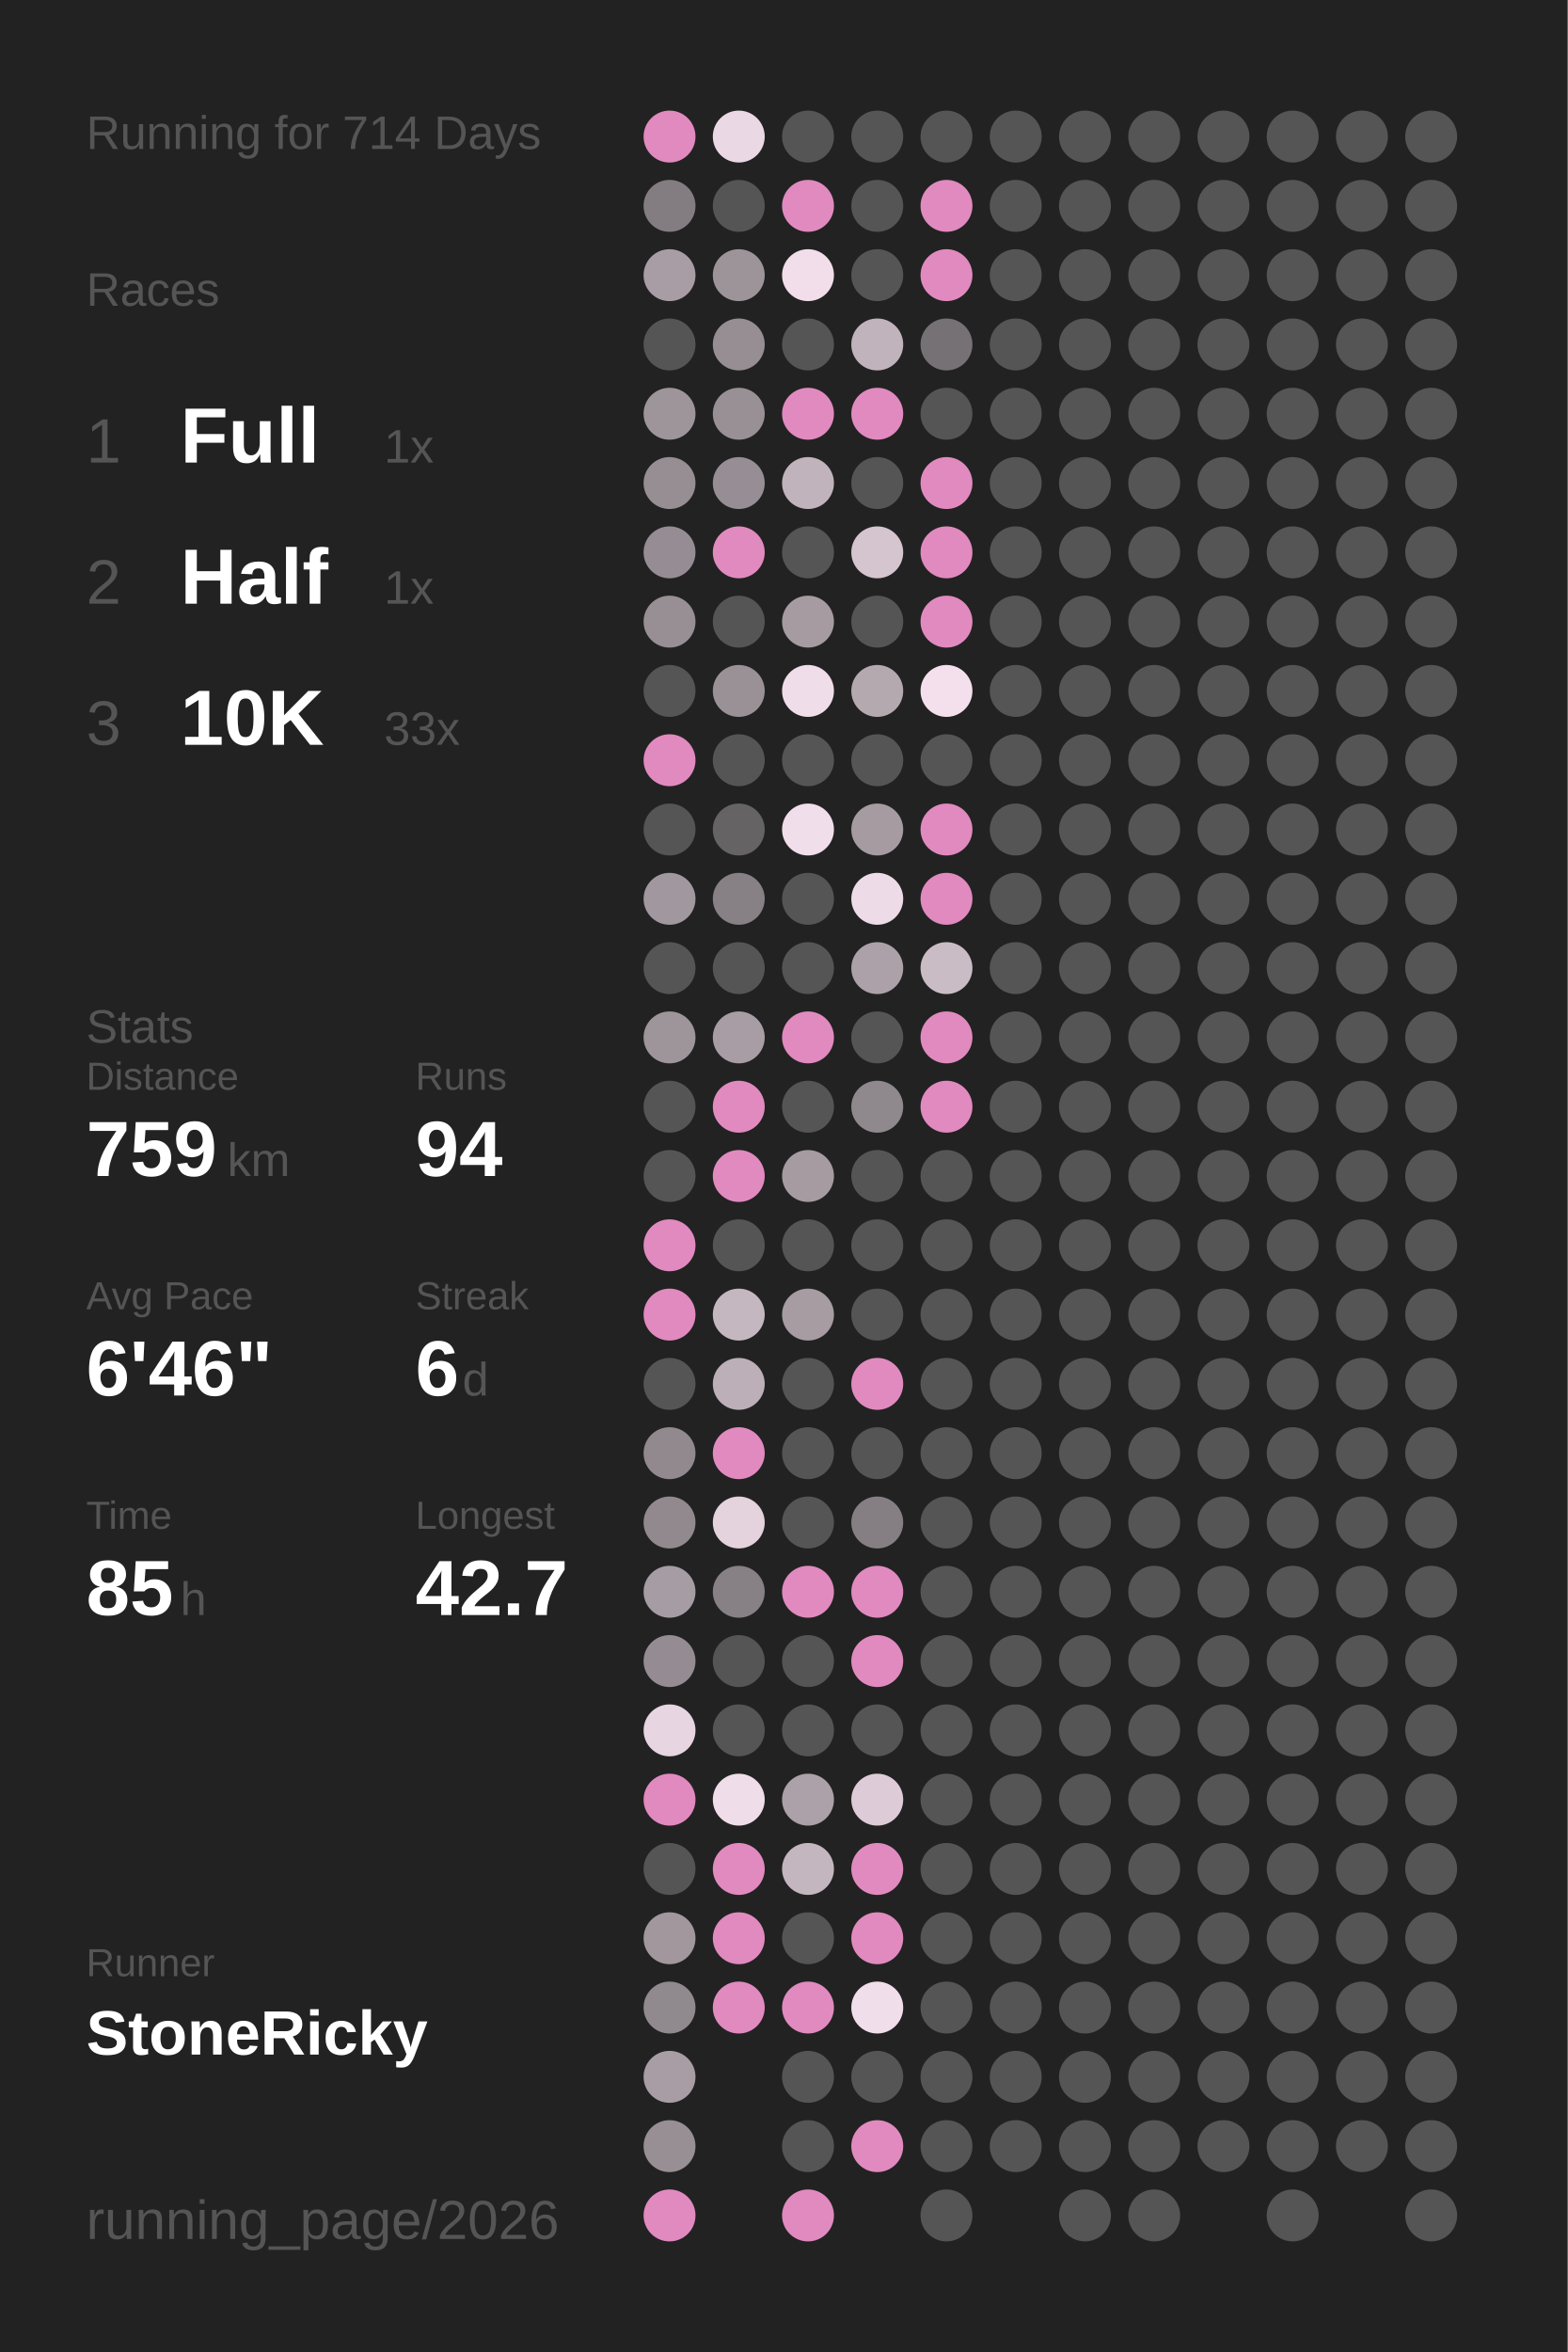
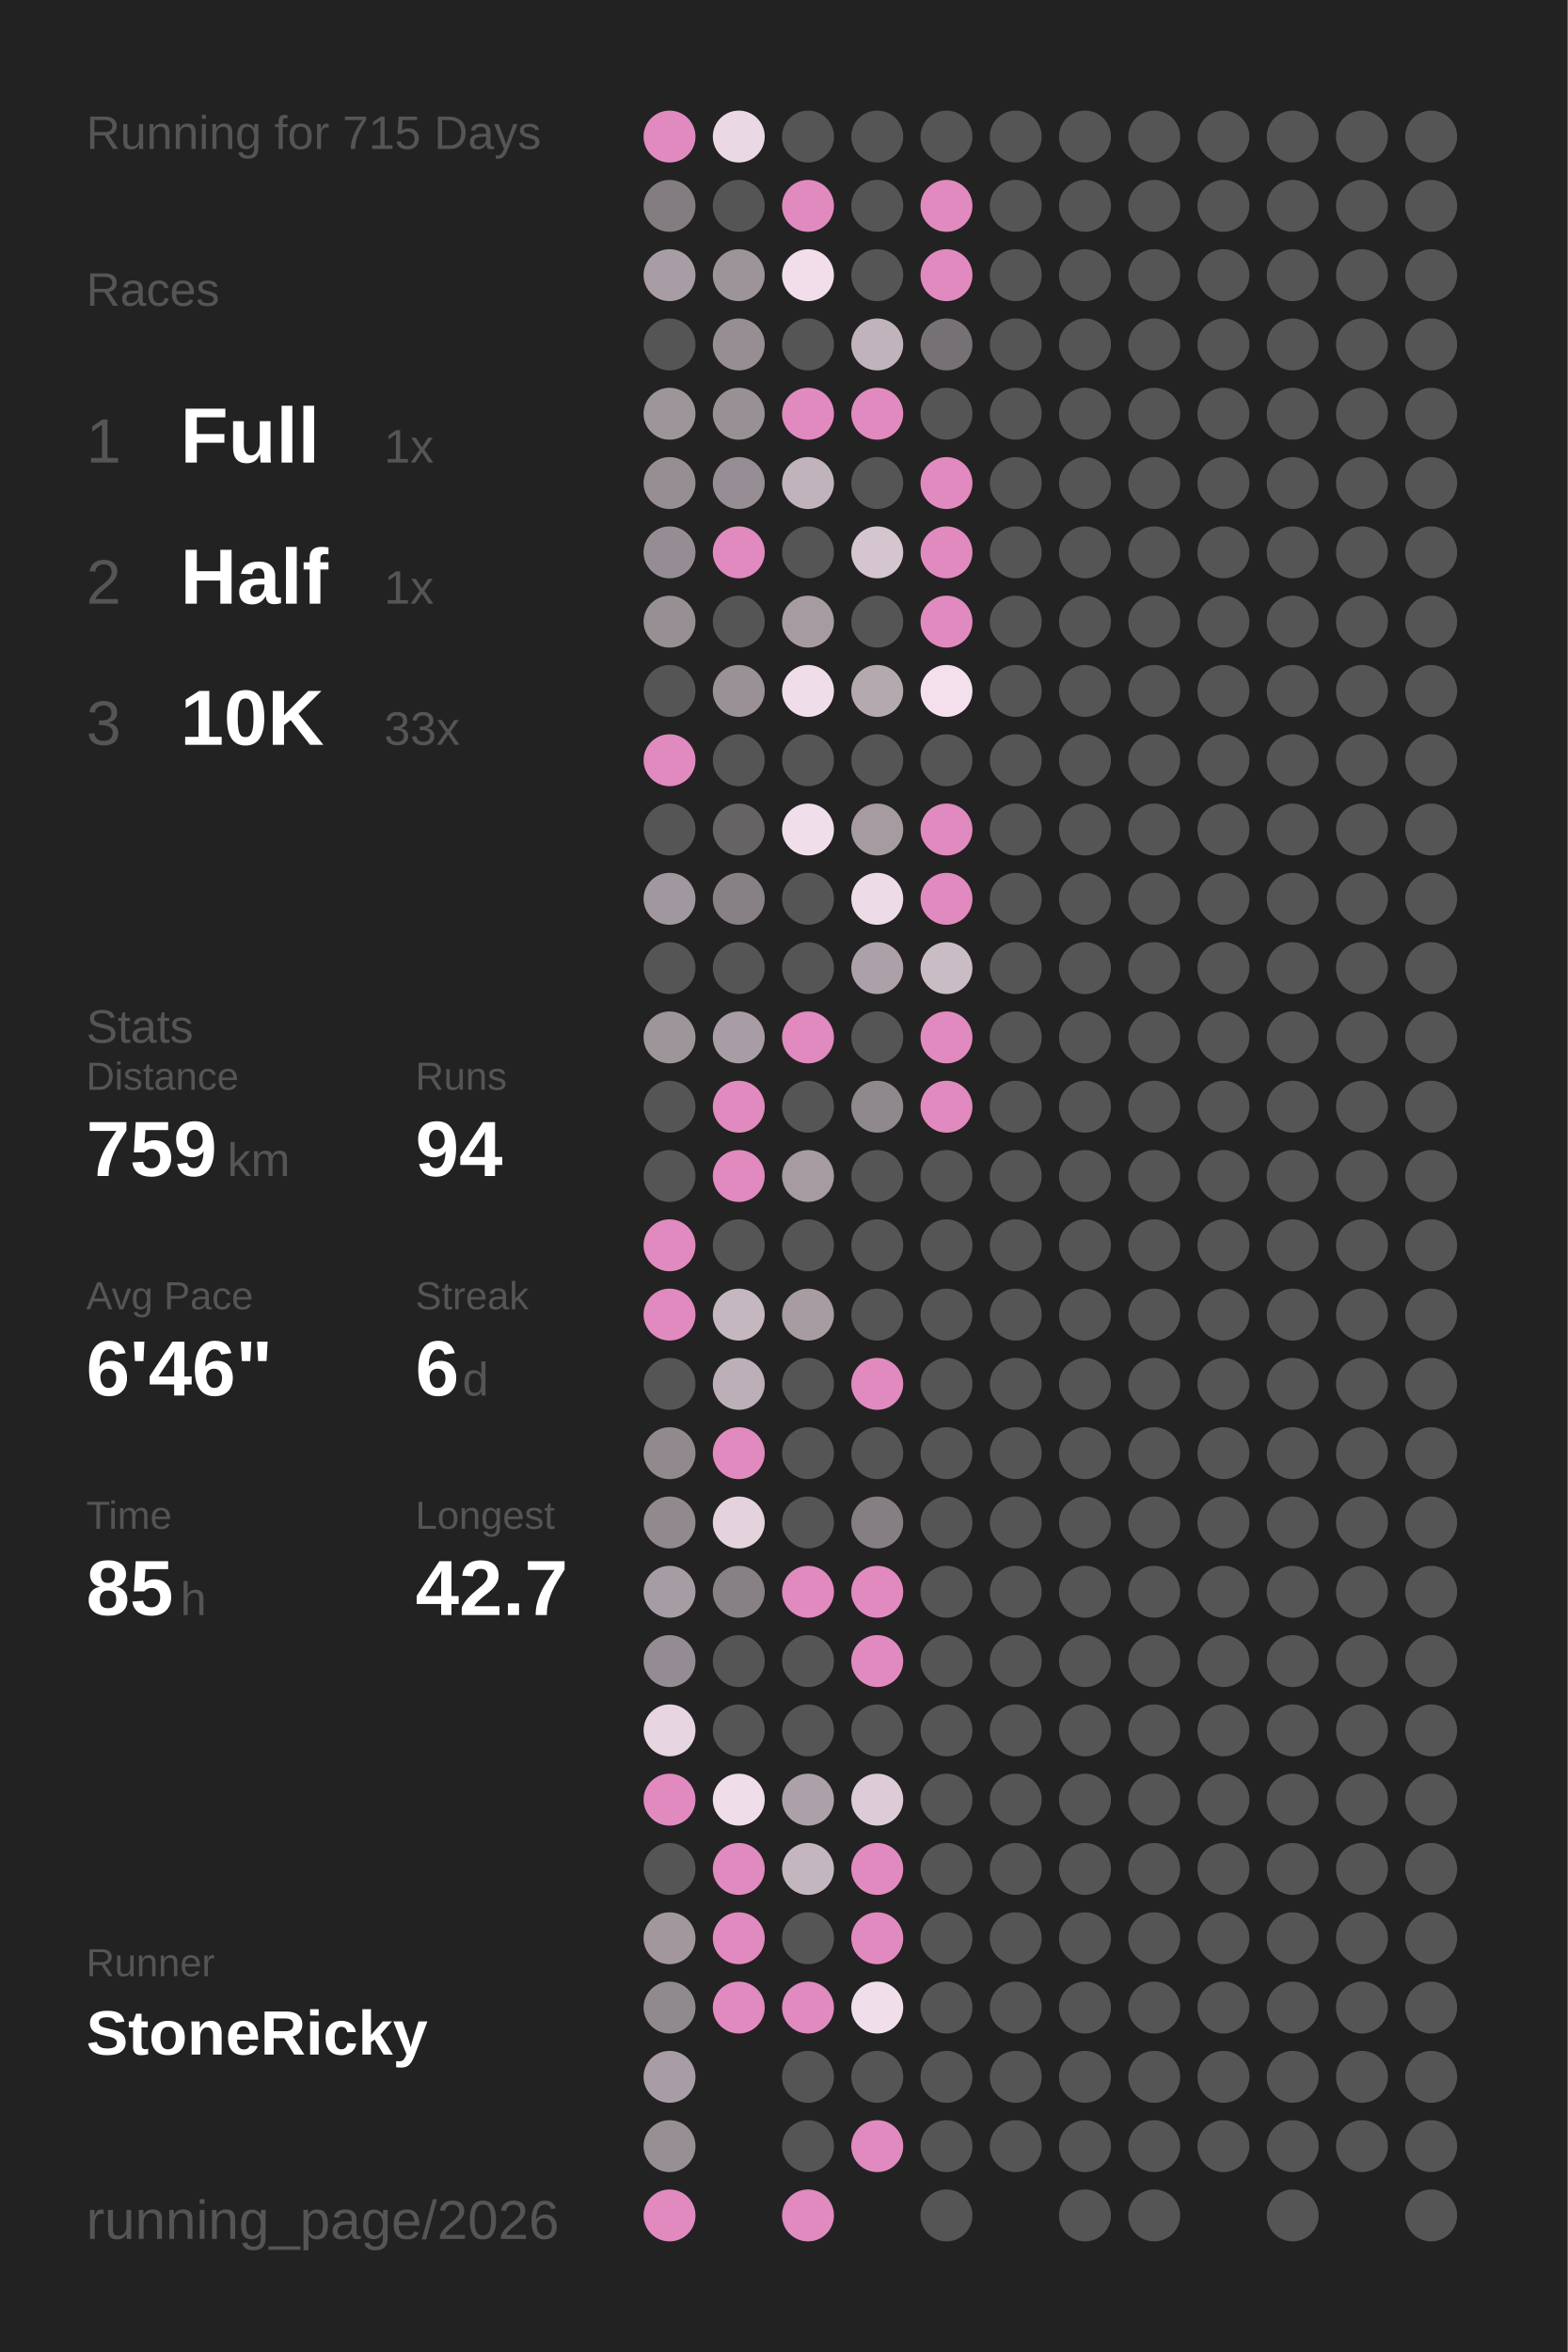
<svg xmlns="http://www.w3.org/2000/svg" baseProfile="full" height="300mm" version="1.1" viewBox="0,0,200,300" width="200mm">
  <defs />
  <rect fill="#222222" height="300" width="200" x="0" y="0" />
-   <text fill="#555555" style="font-size:6px; font-family:Arial;" x="11" y="19">Running for 714 Days</text>
+   <text fill="#555555" style="font-size:6px; font-family:Arial;" x="11" y="19">Running for 715 Days</text>
  <text fill="#555555" style="font-size:6px; font-family:Arial;" x="11" y="39">Races</text>
  <text fill="#555555" style="font-size:8px; font-family:Arial;" x="11" y="59">1</text>
  <text fill="#FFFFFF" style="font-size:10px; font-family:Arial; font-weight:bold;" x="23" y="59">Full</text>
  <text fill="#555555" style="font-size:6px; font-family:Arial;" x="49" y="59">1x</text>
  <text fill="#555555" style="font-size:8px; font-family:Arial;" x="11" y="77">2</text>
  <text fill="#FFFFFF" style="font-size:10px; font-family:Arial; font-weight:bold;" x="23" y="77">Half</text>
  <text fill="#555555" style="font-size:6px; font-family:Arial;" x="49" y="77">1x</text>
  <text fill="#555555" style="font-size:8px; font-family:Arial;" x="11" y="95">3</text>
  <text fill="#FFFFFF" style="font-size:10px; font-family:Arial; font-weight:bold;" x="23" y="95">10K</text>
  <text fill="#555555" style="font-size:6px; font-family:Arial;" x="49" y="95">33x</text>
  <text fill="#555555" style="font-size:6px; font-family:Arial;" x="11" y="133">Stats</text>
  <text fill="#555555" style="font-size:5px; font-family:Arial;" x="11" y="139">Distance</text>
  <text fill="#FFFFFF" style="font-size:10px; font-family:Arial; font-weight:bold;" x="11" y="150">759</text>
  <text fill="#555555" style="font-size:6px; font-family:Arial;" x="29" y="150">km</text>
  <text fill="#555555" style="font-size:5px; font-family:Arial;" x="53" y="139">Runs</text>
  <text fill="#FFFFFF" style="font-size:10px; font-family:Arial; font-weight:bold;" x="53" y="150">94</text>
  <text fill="#555555" style="font-size:5px; font-family:Arial;" x="11" y="167">Avg Pace</text>
  <text fill="#FFFFFF" style="font-size:10px; font-family:Arial; font-weight:bold;" x="11" y="178">6'46"</text>
  <text fill="#555555" style="font-size:5px; font-family:Arial;" x="53" y="167">Streak</text>
  <text fill="#FFFFFF" style="font-size:10px; font-family:Arial; font-weight:bold;" x="53" y="178">6</text>
  <text fill="#555555" style="font-size:6px; font-family:Arial;" x="59" y="178">d</text>
  <text fill="#555555" style="font-size:5px; font-family:Arial;" x="11" y="195">Time</text>
  <text fill="#FFFFFF" style="font-size:10px; font-family:Arial; font-weight:bold;" x="11" y="206">85</text>
  <text fill="#555555" style="font-size:6px; font-family:Arial;" x="23" y="206">h</text>
  <text fill="#555555" style="font-size:5px; font-family:Arial;" x="53" y="195">Longest</text>
  <text fill="#FFFFFF" style="font-size:10px; font-family:Arial; font-weight:bold;" x="53" y="206">42.7</text>
  <text fill="#555555" style="font-size:5px; font-family:Arial;" x="11" y="252.065">Runner</text>
  <text fill="#FFFFFF" style="font-size:8px; font-family:Arial; font-weight:bold;" x="11" y="262.065">StoneRicky</text>
  <text fill="#555555" style="font-size:7px; font-family:Arial;" x="11" y="285.581">running_page/2026</text>
  <circle cx="85.417" cy="17.419" fill="#E18ABF" r="3.312" />
  <circle cx="85.417" cy="26.258" fill="#837d81" r="3.312" />
  <circle cx="85.417" cy="35.097" fill="#a89da4" r="3.312" />
  <circle cx="85.417" cy="43.935" fill="#555555" r="3.312" />
  <circle cx="85.417" cy="52.774" fill="#9e959b" r="3.312" />
  <circle cx="85.417" cy="61.613" fill="#968e93" r="3.312" />
  <circle cx="85.417" cy="70.452" fill="#958d93" r="3.312" />
  <circle cx="85.417" cy="79.29" fill="#978f94" r="3.312" />
  <circle cx="85.417" cy="88.129" fill="#555555" r="3.312" />
  <circle cx="85.417" cy="96.968" fill="#E18ABF" r="3.312" />
  <circle cx="85.417" cy="105.806" fill="#555555" r="3.312" />
  <circle cx="85.417" cy="114.645" fill="#a1979e" r="3.312" />
  <circle cx="85.417" cy="123.484" fill="#555555" r="3.312" />
  <circle cx="85.417" cy="132.323" fill="#9e959b" r="3.312" />
  <circle cx="85.417" cy="141.161" fill="#555555" r="3.312" />
  <circle cx="85.417" cy="150" fill="#555555" r="3.312" />
  <circle cx="85.417" cy="158.839" fill="#E18ABF" r="3.312" />
  <circle cx="85.417" cy="167.677" fill="#E18ABF" r="3.312" />
  <circle cx="85.417" cy="176.516" fill="#555555" r="3.312" />
  <circle cx="85.417" cy="185.355" fill="#91898e" r="3.312" />
  <circle cx="85.417" cy="194.194" fill="#91898e" r="3.312" />
  <circle cx="85.417" cy="203.032" fill="#a69ca3" r="3.312" />
  <circle cx="85.417" cy="211.871" fill="#948c92" r="3.312" />
  <circle cx="85.417" cy="220.71" fill="#e7d5e1" r="3.312" />
  <circle cx="85.417" cy="229.548" fill="#E18ABF" r="3.312" />
  <circle cx="85.417" cy="238.387" fill="#555555" r="3.312" />
  <circle cx="85.417" cy="247.226" fill="#a1979d" r="3.312" />
  <circle cx="85.417" cy="256.065" fill="#90898e" r="3.312" />
  <circle cx="85.417" cy="264.903" fill="#a89da4" r="3.312" />
  <circle cx="85.417" cy="273.742" fill="#988f95" r="3.312" />
  <circle cx="85.417" cy="282.581" fill="#E18ABF" r="3.312" />
  <circle cx="94.25" cy="17.419" fill="#ebd8e5" r="3.312" />
  <circle cx="94.25" cy="26.258" fill="#555555" r="3.312" />
  <circle cx="94.25" cy="35.097" fill="#9d949a" r="3.312" />
  <circle cx="94.25" cy="43.935" fill="#978e94" r="3.312" />
  <circle cx="94.25" cy="52.774" fill="#999096" r="3.312" />
  <circle cx="94.25" cy="61.613" fill="#968e94" r="3.312" />
  <circle cx="94.25" cy="70.452" fill="#E18ABF" r="3.312" />
  <circle cx="94.25" cy="79.29" fill="#555555" r="3.312" />
  <circle cx="94.25" cy="88.129" fill="#9a9197" r="3.312" />
  <circle cx="94.25" cy="96.968" fill="#555555" r="3.312" />
  <circle cx="94.25" cy="105.806" fill="#656364" r="3.312" />
  <circle cx="94.25" cy="114.645" fill="#878085" r="3.312" />
  <circle cx="94.25" cy="123.484" fill="#555555" r="3.312" />
  <circle cx="94.25" cy="132.323" fill="#a89da4" r="3.312" />
  <circle cx="94.25" cy="141.161" fill="#E18ABF" r="3.312" />
  <circle cx="94.25" cy="150" fill="#E18ABF" r="3.312" />
  <circle cx="94.25" cy="158.839" fill="#555555" r="3.312" />
  <circle cx="94.25" cy="167.677" fill="#c5b7c0" r="3.312" />
  <circle cx="94.25" cy="176.516" fill="#bcafb8" r="3.312" />
  <circle cx="94.25" cy="185.355" fill="#E18ABF" r="3.312" />
  <circle cx="94.25" cy="194.194" fill="#e4d2dd" r="3.312" />
  <circle cx="94.25" cy="203.032" fill="#878085" r="3.312" />
  <circle cx="94.25" cy="211.871" fill="#555555" r="3.312" />
  <circle cx="94.25" cy="220.71" fill="#555555" r="3.312" />
  <circle cx="94.25" cy="229.548" fill="#f0ddea" r="3.312" />
  <circle cx="94.25" cy="238.387" fill="#E18ABF" r="3.312" />
  <circle cx="94.25" cy="247.226" fill="#E18ABF" r="3.312" />
  <circle cx="94.25" cy="256.065" fill="#E18ABF" r="3.312" />
  <circle cx="103.083" cy="17.419" fill="#555555" r="3.312" />
  <circle cx="103.083" cy="26.258" fill="#E18ABF" r="3.312" />
  <circle cx="103.083" cy="35.097" fill="#f1deea" r="3.312" />
  <circle cx="103.083" cy="43.935" fill="#555555" r="3.312" />
  <circle cx="103.083" cy="52.774" fill="#E18ABF" r="3.312" />
  <circle cx="103.083" cy="61.613" fill="#c1b3bc" r="3.312" />
  <circle cx="103.083" cy="70.452" fill="#555555" r="3.312" />
  <circle cx="103.083" cy="79.29" fill="#a59ba1" r="3.312" />
  <circle cx="103.083" cy="88.129" fill="#f0ddea" r="3.312" />
  <circle cx="103.083" cy="96.968" fill="#555555" r="3.312" />
  <circle cx="103.083" cy="105.806" fill="#f1deeb" r="3.312" />
  <circle cx="103.083" cy="114.645" fill="#555555" r="3.312" />
  <circle cx="103.083" cy="123.484" fill="#555555" r="3.312" />
  <circle cx="103.083" cy="132.323" fill="#E18ABF" r="3.312" />
  <circle cx="103.083" cy="141.161" fill="#555555" r="3.312" />
  <circle cx="103.083" cy="150" fill="#a59ba1" r="3.312" />
  <circle cx="103.083" cy="158.839" fill="#555555" r="3.312" />
  <circle cx="103.083" cy="167.677" fill="#a69ca2" r="3.312" />
  <circle cx="103.083" cy="176.516" fill="#555555" r="3.312" />
  <circle cx="103.083" cy="185.355" fill="#555555" r="3.312" />
  <circle cx="103.083" cy="194.194" fill="#555555" r="3.312" />
  <circle cx="103.083" cy="203.032" fill="#E18ABF" r="3.312" />
  <circle cx="103.083" cy="211.871" fill="#555555" r="3.312" />
  <circle cx="103.083" cy="220.71" fill="#555555" r="3.312" />
  <circle cx="103.083" cy="229.548" fill="#aca1a8" r="3.312" />
  <circle cx="103.083" cy="238.387" fill="#c4b6bf" r="3.312" />
  <circle cx="103.083" cy="247.226" fill="#555555" r="3.312" />
  <circle cx="103.083" cy="256.065" fill="#E18ABF" r="3.312" />
  <circle cx="103.083" cy="264.903" fill="#555555" r="3.312" />
  <circle cx="103.083" cy="273.742" fill="#555555" r="3.312" />
  <circle cx="103.083" cy="282.581" fill="#E18ABF" r="3.312" />
  <circle cx="111.917" cy="17.419" fill="#555555" r="3.312" />
  <circle cx="111.917" cy="26.258" fill="#555555" r="3.312" />
  <circle cx="111.917" cy="35.097" fill="#555555" r="3.312" />
  <circle cx="111.917" cy="43.935" fill="#c1b3bc" r="3.312" />
  <circle cx="111.917" cy="52.774" fill="#E18ABF" r="3.312" />
  <circle cx="111.917" cy="61.613" fill="#555555" r="3.312" />
  <circle cx="111.917" cy="70.452" fill="#d5c5cf" r="3.312" />
  <circle cx="111.917" cy="79.29" fill="#555555" r="3.312" />
  <circle cx="111.917" cy="88.129" fill="#b5a9b0" r="3.312" />
  <circle cx="111.917" cy="96.968" fill="#555555" r="3.312" />
  <circle cx="111.917" cy="105.806" fill="#a59ba1" r="3.312" />
  <circle cx="111.917" cy="114.645" fill="#eedbe8" r="3.312" />
  <circle cx="111.917" cy="123.484" fill="#aca1a8" r="3.312" />
  <circle cx="111.917" cy="132.323" fill="#555555" r="3.312" />
  <circle cx="111.917" cy="141.161" fill="#8f888d" r="3.312" />
  <circle cx="111.917" cy="150" fill="#555555" r="3.312" />
  <circle cx="111.917" cy="158.839" fill="#555555" r="3.312" />
  <circle cx="111.917" cy="167.677" fill="#555555" r="3.312" />
  <circle cx="111.917" cy="176.516" fill="#E18ABF" r="3.312" />
  <circle cx="111.917" cy="185.355" fill="#555555" r="3.312" />
  <circle cx="111.917" cy="194.194" fill="#857f83" r="3.312" />
  <circle cx="111.917" cy="203.032" fill="#E18ABF" r="3.312" />
  <circle cx="111.917" cy="211.871" fill="#E18ABF" r="3.312" />
  <circle cx="111.917" cy="220.71" fill="#555555" r="3.312" />
  <circle cx="111.917" cy="229.548" fill="#ddccd7" r="3.312" />
  <circle cx="111.917" cy="238.387" fill="#E18ABF" r="3.312" />
  <circle cx="111.917" cy="247.226" fill="#E18ABF" r="3.312" />
  <circle cx="111.917" cy="256.065" fill="#f1deeb" r="3.312" />
  <circle cx="111.917" cy="264.903" fill="#555555" r="3.312" />
  <circle cx="111.917" cy="273.742" fill="#E18ABF" r="3.312" />
  <circle cx="120.75" cy="17.419" fill="#555555" r="3.312" />
  <circle cx="120.75" cy="26.258" fill="#E18ABF" r="3.312" />
  <circle cx="120.75" cy="35.097" fill="#E18ABF" r="3.312" />
  <circle cx="120.75" cy="43.935" fill="#767174" r="3.312" />
  <circle cx="120.75" cy="52.774" fill="#555555" r="3.312" />
  <circle cx="120.75" cy="61.613" fill="#E18ABF" r="3.312" />
  <circle cx="120.75" cy="70.452" fill="#E18ABF" r="3.312" />
  <circle cx="120.75" cy="79.29" fill="#E18ABF" r="3.312" />
  <circle cx="120.75" cy="88.129" fill="#f4e0ed" r="3.312" />
  <circle cx="120.75" cy="96.968" fill="#555555" r="3.312" />
  <circle cx="120.75" cy="105.806" fill="#E18ABF" r="3.312" />
  <circle cx="120.75" cy="114.645" fill="#E18ABF" r="3.312" />
  <circle cx="120.75" cy="123.484" fill="#cabcc5" r="3.312" />
  <circle cx="120.75" cy="132.323" fill="#E18ABF" r="3.312" />
  <circle cx="120.75" cy="141.161" fill="#E18ABF" r="3.312" />
  <circle cx="120.75" cy="150" fill="#555555" r="3.312" />
  <circle cx="120.75" cy="158.839" fill="#555555" r="3.312" />
  <circle cx="120.75" cy="167.677" fill="#555555" r="3.312" />
  <circle cx="120.75" cy="176.516" fill="#555555" r="3.312" />
  <circle cx="120.75" cy="185.355" fill="#555555" r="3.312" />
  <circle cx="120.75" cy="194.194" fill="#555555" r="3.312" />
  <circle cx="120.75" cy="203.032" fill="#555555" r="3.312" />
  <circle cx="120.75" cy="211.871" fill="#555555" r="3.312" />
  <circle cx="120.75" cy="220.71" fill="#555555" r="3.312" />
  <circle cx="120.75" cy="229.548" fill="#555555" r="3.312" />
  <circle cx="120.75" cy="238.387" fill="#555555" r="3.312" />
  <circle cx="120.75" cy="247.226" fill="#555555" r="3.312" />
  <circle cx="120.75" cy="256.065" fill="#555555" r="3.312" />
  <circle cx="120.75" cy="264.903" fill="#555555" r="3.312" />
  <circle cx="120.75" cy="273.742" fill="#555555" r="3.312" />
  <circle cx="120.75" cy="282.581" fill="#555555" r="3.312" />
  <circle cx="129.583" cy="17.419" fill="#555555" r="3.312" />
  <circle cx="129.583" cy="26.258" fill="#555555" r="3.312" />
  <circle cx="129.583" cy="35.097" fill="#555555" r="3.312" />
  <circle cx="129.583" cy="43.935" fill="#555555" r="3.312" />
  <circle cx="129.583" cy="52.774" fill="#555555" r="3.312" />
  <circle cx="129.583" cy="61.613" fill="#555555" r="3.312" />
  <circle cx="129.583" cy="70.452" fill="#555555" r="3.312" />
  <circle cx="129.583" cy="79.29" fill="#555555" r="3.312" />
  <circle cx="129.583" cy="88.129" fill="#555555" r="3.312" />
  <circle cx="129.583" cy="96.968" fill="#555555" r="3.312" />
  <circle cx="129.583" cy="105.806" fill="#555555" r="3.312" />
  <circle cx="129.583" cy="114.645" fill="#555555" r="3.312" />
  <circle cx="129.583" cy="123.484" fill="#555555" r="3.312" />
  <circle cx="129.583" cy="132.323" fill="#555555" r="3.312" />
  <circle cx="129.583" cy="141.161" fill="#555555" r="3.312" />
  <circle cx="129.583" cy="150" fill="#555555" r="3.312" />
  <circle cx="129.583" cy="158.839" fill="#555555" r="3.312" />
  <circle cx="129.583" cy="167.677" fill="#555555" r="3.312" />
  <circle cx="129.583" cy="176.516" fill="#555555" r="3.312" />
  <circle cx="129.583" cy="185.355" fill="#555555" r="3.312" />
  <circle cx="129.583" cy="194.194" fill="#555555" r="3.312" />
  <circle cx="129.583" cy="203.032" fill="#555555" r="3.312" />
  <circle cx="129.583" cy="211.871" fill="#555555" r="3.312" />
  <circle cx="129.583" cy="220.71" fill="#555555" r="3.312" />
  <circle cx="129.583" cy="229.548" fill="#555555" r="3.312" />
  <circle cx="129.583" cy="238.387" fill="#555555" r="3.312" />
  <circle cx="129.583" cy="247.226" fill="#555555" r="3.312" />
  <circle cx="129.583" cy="256.065" fill="#555555" r="3.312" />
  <circle cx="129.583" cy="264.903" fill="#555555" r="3.312" />
  <circle cx="129.583" cy="273.742" fill="#555555" r="3.312" />
  <circle cx="138.417" cy="17.419" fill="#555555" r="3.312" />
  <circle cx="138.417" cy="26.258" fill="#555555" r="3.312" />
  <circle cx="138.417" cy="35.097" fill="#555555" r="3.312" />
  <circle cx="138.417" cy="43.935" fill="#555555" r="3.312" />
  <circle cx="138.417" cy="52.774" fill="#555555" r="3.312" />
  <circle cx="138.417" cy="61.613" fill="#555555" r="3.312" />
  <circle cx="138.417" cy="70.452" fill="#555555" r="3.312" />
  <circle cx="138.417" cy="79.29" fill="#555555" r="3.312" />
  <circle cx="138.417" cy="88.129" fill="#555555" r="3.312" />
  <circle cx="138.417" cy="96.968" fill="#555555" r="3.312" />
  <circle cx="138.417" cy="105.806" fill="#555555" r="3.312" />
  <circle cx="138.417" cy="114.645" fill="#555555" r="3.312" />
  <circle cx="138.417" cy="123.484" fill="#555555" r="3.312" />
  <circle cx="138.417" cy="132.323" fill="#555555" r="3.312" />
  <circle cx="138.417" cy="141.161" fill="#555555" r="3.312" />
  <circle cx="138.417" cy="150" fill="#555555" r="3.312" />
  <circle cx="138.417" cy="158.839" fill="#555555" r="3.312" />
  <circle cx="138.417" cy="167.677" fill="#555555" r="3.312" />
  <circle cx="138.417" cy="176.516" fill="#555555" r="3.312" />
  <circle cx="138.417" cy="185.355" fill="#555555" r="3.312" />
  <circle cx="138.417" cy="194.194" fill="#555555" r="3.312" />
  <circle cx="138.417" cy="203.032" fill="#555555" r="3.312" />
  <circle cx="138.417" cy="211.871" fill="#555555" r="3.312" />
  <circle cx="138.417" cy="220.71" fill="#555555" r="3.312" />
  <circle cx="138.417" cy="229.548" fill="#555555" r="3.312" />
  <circle cx="138.417" cy="238.387" fill="#555555" r="3.312" />
  <circle cx="138.417" cy="247.226" fill="#555555" r="3.312" />
  <circle cx="138.417" cy="256.065" fill="#555555" r="3.312" />
  <circle cx="138.417" cy="264.903" fill="#555555" r="3.312" />
  <circle cx="138.417" cy="273.742" fill="#555555" r="3.312" />
  <circle cx="138.417" cy="282.581" fill="#555555" r="3.312" />
  <circle cx="147.25" cy="17.419" fill="#555555" r="3.312" />
  <circle cx="147.25" cy="26.258" fill="#555555" r="3.312" />
  <circle cx="147.25" cy="35.097" fill="#555555" r="3.312" />
  <circle cx="147.25" cy="43.935" fill="#555555" r="3.312" />
  <circle cx="147.25" cy="52.774" fill="#555555" r="3.312" />
  <circle cx="147.25" cy="61.613" fill="#555555" r="3.312" />
  <circle cx="147.25" cy="70.452" fill="#555555" r="3.312" />
  <circle cx="147.25" cy="79.29" fill="#555555" r="3.312" />
  <circle cx="147.25" cy="88.129" fill="#555555" r="3.312" />
  <circle cx="147.25" cy="96.968" fill="#555555" r="3.312" />
  <circle cx="147.25" cy="105.806" fill="#555555" r="3.312" />
  <circle cx="147.25" cy="114.645" fill="#555555" r="3.312" />
  <circle cx="147.25" cy="123.484" fill="#555555" r="3.312" />
  <circle cx="147.25" cy="132.323" fill="#555555" r="3.312" />
  <circle cx="147.25" cy="141.161" fill="#555555" r="3.312" />
  <circle cx="147.25" cy="150" fill="#555555" r="3.312" />
  <circle cx="147.25" cy="158.839" fill="#555555" r="3.312" />
  <circle cx="147.25" cy="167.677" fill="#555555" r="3.312" />
  <circle cx="147.25" cy="176.516" fill="#555555" r="3.312" />
  <circle cx="147.25" cy="185.355" fill="#555555" r="3.312" />
  <circle cx="147.25" cy="194.194" fill="#555555" r="3.312" />
  <circle cx="147.25" cy="203.032" fill="#555555" r="3.312" />
  <circle cx="147.25" cy="211.871" fill="#555555" r="3.312" />
  <circle cx="147.25" cy="220.71" fill="#555555" r="3.312" />
  <circle cx="147.25" cy="229.548" fill="#555555" r="3.312" />
  <circle cx="147.25" cy="238.387" fill="#555555" r="3.312" />
  <circle cx="147.25" cy="247.226" fill="#555555" r="3.312" />
  <circle cx="147.25" cy="256.065" fill="#555555" r="3.312" />
  <circle cx="147.25" cy="264.903" fill="#555555" r="3.312" />
  <circle cx="147.25" cy="273.742" fill="#555555" r="3.312" />
  <circle cx="147.25" cy="282.581" fill="#555555" r="3.312" />
  <circle cx="156.083" cy="17.419" fill="#555555" r="3.312" />
  <circle cx="156.083" cy="26.258" fill="#555555" r="3.312" />
  <circle cx="156.083" cy="35.097" fill="#555555" r="3.312" />
  <circle cx="156.083" cy="43.935" fill="#555555" r="3.312" />
  <circle cx="156.083" cy="52.774" fill="#555555" r="3.312" />
  <circle cx="156.083" cy="61.613" fill="#555555" r="3.312" />
  <circle cx="156.083" cy="70.452" fill="#555555" r="3.312" />
  <circle cx="156.083" cy="79.29" fill="#555555" r="3.312" />
  <circle cx="156.083" cy="88.129" fill="#555555" r="3.312" />
  <circle cx="156.083" cy="96.968" fill="#555555" r="3.312" />
  <circle cx="156.083" cy="105.806" fill="#555555" r="3.312" />
  <circle cx="156.083" cy="114.645" fill="#555555" r="3.312" />
  <circle cx="156.083" cy="123.484" fill="#555555" r="3.312" />
  <circle cx="156.083" cy="132.323" fill="#555555" r="3.312" />
  <circle cx="156.083" cy="141.161" fill="#555555" r="3.312" />
  <circle cx="156.083" cy="150" fill="#555555" r="3.312" />
  <circle cx="156.083" cy="158.839" fill="#555555" r="3.312" />
  <circle cx="156.083" cy="167.677" fill="#555555" r="3.312" />
  <circle cx="156.083" cy="176.516" fill="#555555" r="3.312" />
  <circle cx="156.083" cy="185.355" fill="#555555" r="3.312" />
  <circle cx="156.083" cy="194.194" fill="#555555" r="3.312" />
  <circle cx="156.083" cy="203.032" fill="#555555" r="3.312" />
  <circle cx="156.083" cy="211.871" fill="#555555" r="3.312" />
  <circle cx="156.083" cy="220.71" fill="#555555" r="3.312" />
  <circle cx="156.083" cy="229.548" fill="#555555" r="3.312" />
  <circle cx="156.083" cy="238.387" fill="#555555" r="3.312" />
  <circle cx="156.083" cy="247.226" fill="#555555" r="3.312" />
  <circle cx="156.083" cy="256.065" fill="#555555" r="3.312" />
  <circle cx="156.083" cy="264.903" fill="#555555" r="3.312" />
  <circle cx="156.083" cy="273.742" fill="#555555" r="3.312" />
  <circle cx="164.917" cy="17.419" fill="#555555" r="3.312" />
  <circle cx="164.917" cy="26.258" fill="#555555" r="3.312" />
  <circle cx="164.917" cy="35.097" fill="#555555" r="3.312" />
  <circle cx="164.917" cy="43.935" fill="#555555" r="3.312" />
  <circle cx="164.917" cy="52.774" fill="#555555" r="3.312" />
  <circle cx="164.917" cy="61.613" fill="#555555" r="3.312" />
  <circle cx="164.917" cy="70.452" fill="#555555" r="3.312" />
  <circle cx="164.917" cy="79.29" fill="#555555" r="3.312" />
  <circle cx="164.917" cy="88.129" fill="#555555" r="3.312" />
  <circle cx="164.917" cy="96.968" fill="#555555" r="3.312" />
  <circle cx="164.917" cy="105.806" fill="#555555" r="3.312" />
  <circle cx="164.917" cy="114.645" fill="#555555" r="3.312" />
  <circle cx="164.917" cy="123.484" fill="#555555" r="3.312" />
  <circle cx="164.917" cy="132.323" fill="#555555" r="3.312" />
  <circle cx="164.917" cy="141.161" fill="#555555" r="3.312" />
  <circle cx="164.917" cy="150" fill="#555555" r="3.312" />
  <circle cx="164.917" cy="158.839" fill="#555555" r="3.312" />
  <circle cx="164.917" cy="167.677" fill="#555555" r="3.312" />
  <circle cx="164.917" cy="176.516" fill="#555555" r="3.312" />
  <circle cx="164.917" cy="185.355" fill="#555555" r="3.312" />
  <circle cx="164.917" cy="194.194" fill="#555555" r="3.312" />
  <circle cx="164.917" cy="203.032" fill="#555555" r="3.312" />
  <circle cx="164.917" cy="211.871" fill="#555555" r="3.312" />
  <circle cx="164.917" cy="220.71" fill="#555555" r="3.312" />
  <circle cx="164.917" cy="229.548" fill="#555555" r="3.312" />
  <circle cx="164.917" cy="238.387" fill="#555555" r="3.312" />
  <circle cx="164.917" cy="247.226" fill="#555555" r="3.312" />
  <circle cx="164.917" cy="256.065" fill="#555555" r="3.312" />
  <circle cx="164.917" cy="264.903" fill="#555555" r="3.312" />
  <circle cx="164.917" cy="273.742" fill="#555555" r="3.312" />
  <circle cx="164.917" cy="282.581" fill="#555555" r="3.312" />
  <circle cx="173.75" cy="17.419" fill="#555555" r="3.312" />
  <circle cx="173.75" cy="26.258" fill="#555555" r="3.312" />
  <circle cx="173.75" cy="35.097" fill="#555555" r="3.312" />
  <circle cx="173.75" cy="43.935" fill="#555555" r="3.312" />
  <circle cx="173.75" cy="52.774" fill="#555555" r="3.312" />
  <circle cx="173.75" cy="61.613" fill="#555555" r="3.312" />
  <circle cx="173.75" cy="70.452" fill="#555555" r="3.312" />
  <circle cx="173.75" cy="79.29" fill="#555555" r="3.312" />
  <circle cx="173.75" cy="88.129" fill="#555555" r="3.312" />
  <circle cx="173.75" cy="96.968" fill="#555555" r="3.312" />
  <circle cx="173.75" cy="105.806" fill="#555555" r="3.312" />
  <circle cx="173.75" cy="114.645" fill="#555555" r="3.312" />
  <circle cx="173.75" cy="123.484" fill="#555555" r="3.312" />
  <circle cx="173.75" cy="132.323" fill="#555555" r="3.312" />
  <circle cx="173.75" cy="141.161" fill="#555555" r="3.312" />
  <circle cx="173.75" cy="150" fill="#555555" r="3.312" />
  <circle cx="173.75" cy="158.839" fill="#555555" r="3.312" />
  <circle cx="173.75" cy="167.677" fill="#555555" r="3.312" />
  <circle cx="173.75" cy="176.516" fill="#555555" r="3.312" />
  <circle cx="173.75" cy="185.355" fill="#555555" r="3.312" />
  <circle cx="173.75" cy="194.194" fill="#555555" r="3.312" />
  <circle cx="173.75" cy="203.032" fill="#555555" r="3.312" />
  <circle cx="173.75" cy="211.871" fill="#555555" r="3.312" />
  <circle cx="173.75" cy="220.71" fill="#555555" r="3.312" />
  <circle cx="173.75" cy="229.548" fill="#555555" r="3.312" />
  <circle cx="173.75" cy="238.387" fill="#555555" r="3.312" />
  <circle cx="173.75" cy="247.226" fill="#555555" r="3.312" />
  <circle cx="173.75" cy="256.065" fill="#555555" r="3.312" />
  <circle cx="173.75" cy="264.903" fill="#555555" r="3.312" />
  <circle cx="173.75" cy="273.742" fill="#555555" r="3.312" />
  <circle cx="182.583" cy="17.419" fill="#555555" r="3.312" />
  <circle cx="182.583" cy="26.258" fill="#555555" r="3.312" />
  <circle cx="182.583" cy="35.097" fill="#555555" r="3.312" />
  <circle cx="182.583" cy="43.935" fill="#555555" r="3.312" />
  <circle cx="182.583" cy="52.774" fill="#555555" r="3.312" />
  <circle cx="182.583" cy="61.613" fill="#555555" r="3.312" />
  <circle cx="182.583" cy="70.452" fill="#555555" r="3.312" />
  <circle cx="182.583" cy="79.29" fill="#555555" r="3.312" />
  <circle cx="182.583" cy="88.129" fill="#555555" r="3.312" />
  <circle cx="182.583" cy="96.968" fill="#555555" r="3.312" />
  <circle cx="182.583" cy="105.806" fill="#555555" r="3.312" />
  <circle cx="182.583" cy="114.645" fill="#555555" r="3.312" />
  <circle cx="182.583" cy="123.484" fill="#555555" r="3.312" />
  <circle cx="182.583" cy="132.323" fill="#555555" r="3.312" />
  <circle cx="182.583" cy="141.161" fill="#555555" r="3.312" />
  <circle cx="182.583" cy="150" fill="#555555" r="3.312" />
  <circle cx="182.583" cy="158.839" fill="#555555" r="3.312" />
  <circle cx="182.583" cy="167.677" fill="#555555" r="3.312" />
  <circle cx="182.583" cy="176.516" fill="#555555" r="3.312" />
  <circle cx="182.583" cy="185.355" fill="#555555" r="3.312" />
  <circle cx="182.583" cy="194.194" fill="#555555" r="3.312" />
  <circle cx="182.583" cy="203.032" fill="#555555" r="3.312" />
  <circle cx="182.583" cy="211.871" fill="#555555" r="3.312" />
  <circle cx="182.583" cy="220.71" fill="#555555" r="3.312" />
  <circle cx="182.583" cy="229.548" fill="#555555" r="3.312" />
  <circle cx="182.583" cy="238.387" fill="#555555" r="3.312" />
  <circle cx="182.583" cy="247.226" fill="#555555" r="3.312" />
  <circle cx="182.583" cy="256.065" fill="#555555" r="3.312" />
  <circle cx="182.583" cy="264.903" fill="#555555" r="3.312" />
  <circle cx="182.583" cy="273.742" fill="#555555" r="3.312" />
  <circle cx="182.583" cy="282.581" fill="#555555" r="3.312" />
</svg>
